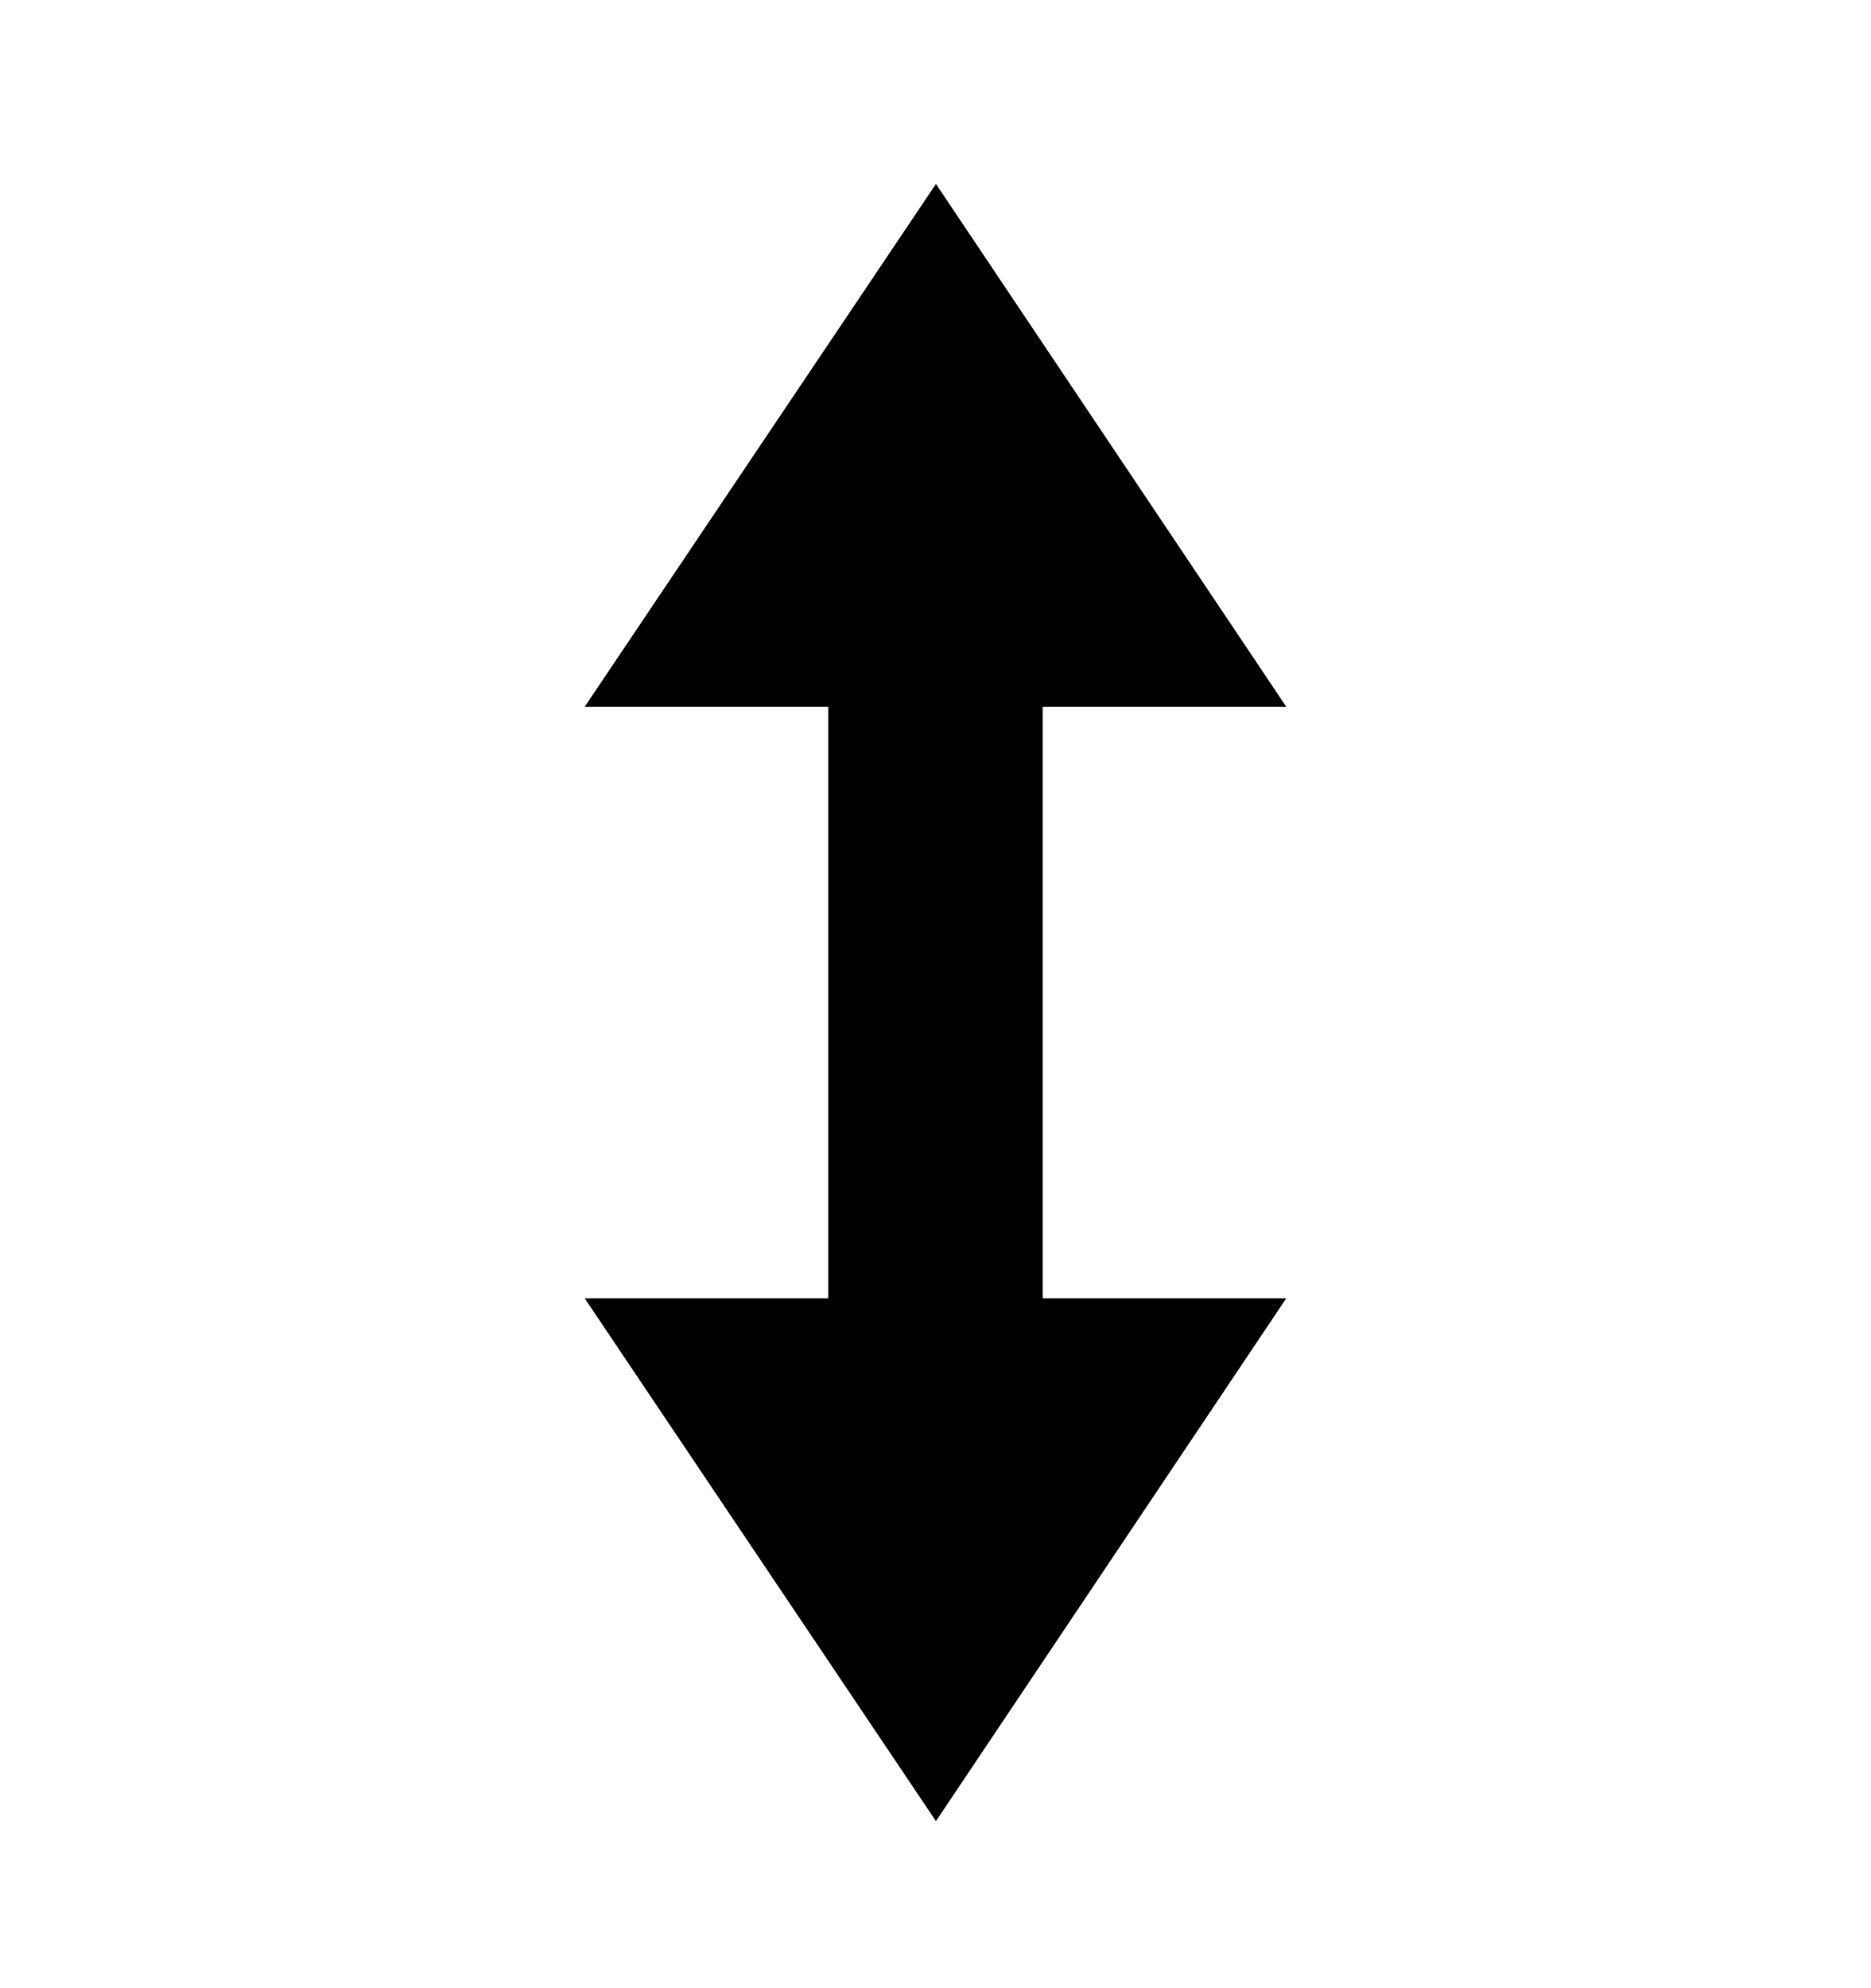
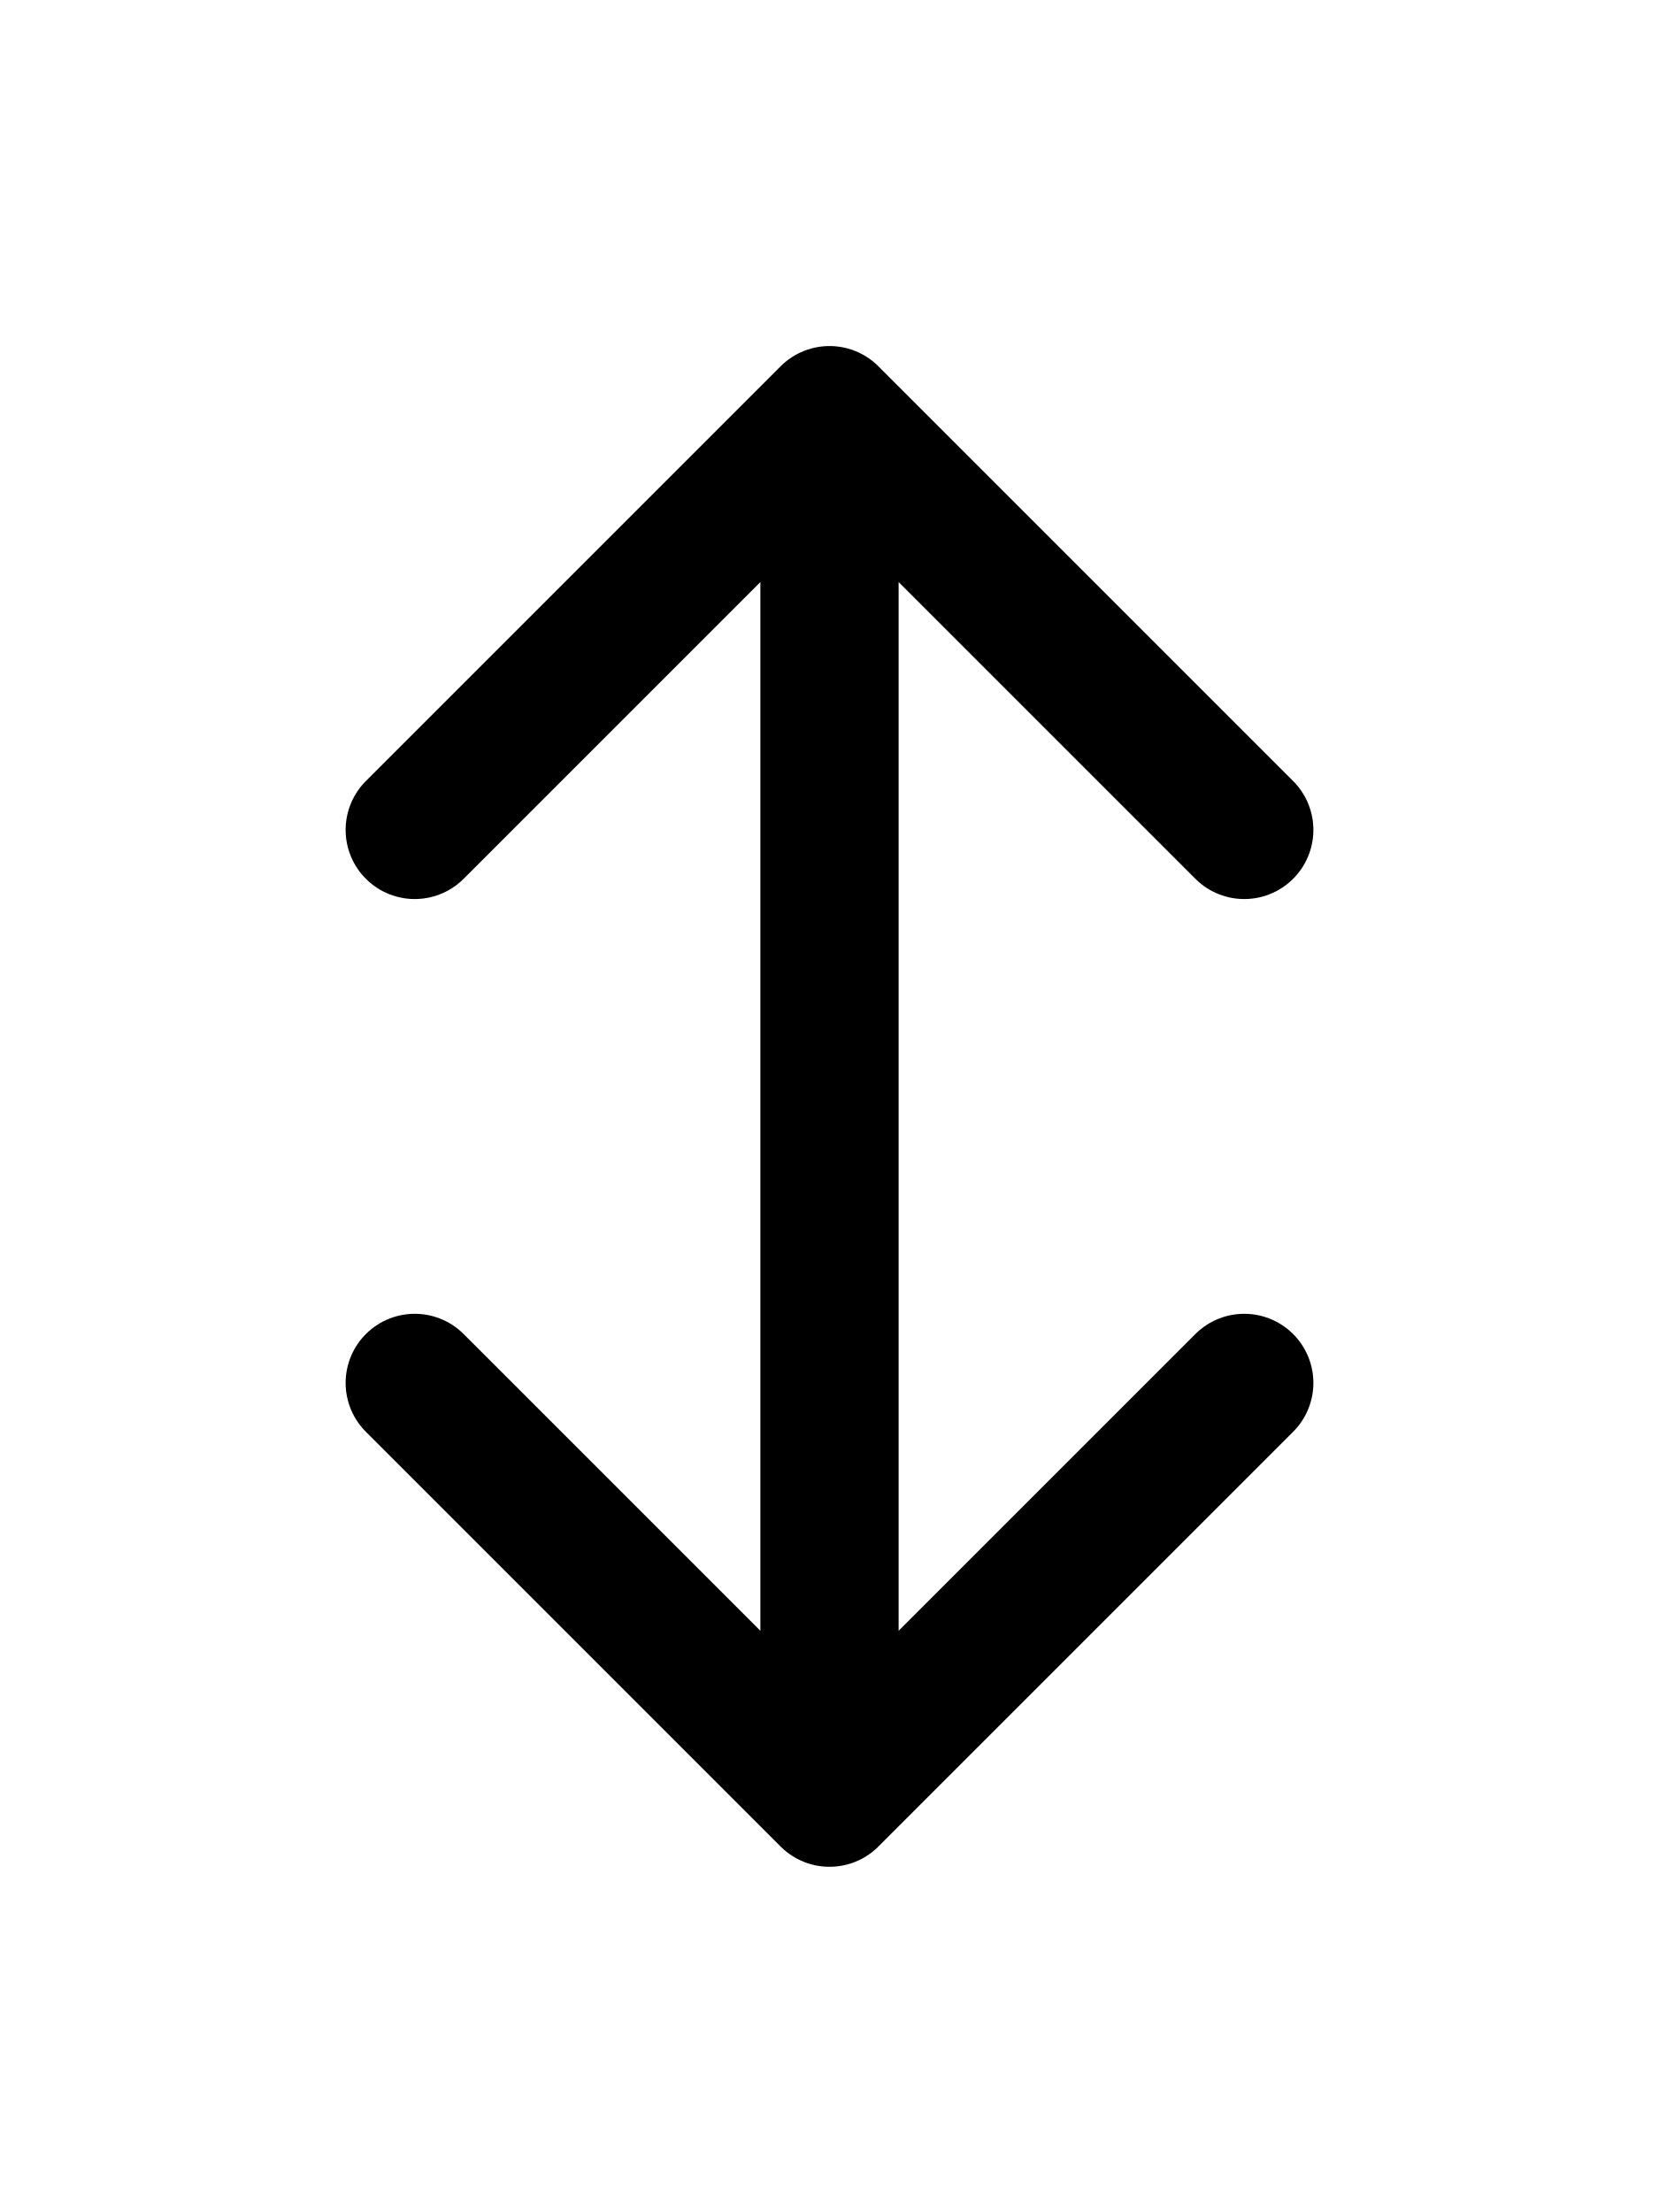
- <svg xmlns="http://www.w3.org/2000/svg" width="16" height="17" viewBox="0 0 16 17" fill="none">
-   <path d="M5 6.044L8.004 1.573L11 6.044L8.917 6.044V11.102H11L8.004 15.573L5 11.102H7.083V6.044H5Z" fill="currentColor" />
+ <svg xmlns="http://www.w3.org/2000/svg" viewBox="0 0 12 16" fill="none">
+   <path d="M6 13.003L6 3.003M6 13.003L3 10.003M6 13.003L9 10.003M6 3.003L3 6.003M6 3.003L9 6.003" stroke="currentColor" stroke-linecap="round" />
</svg>
